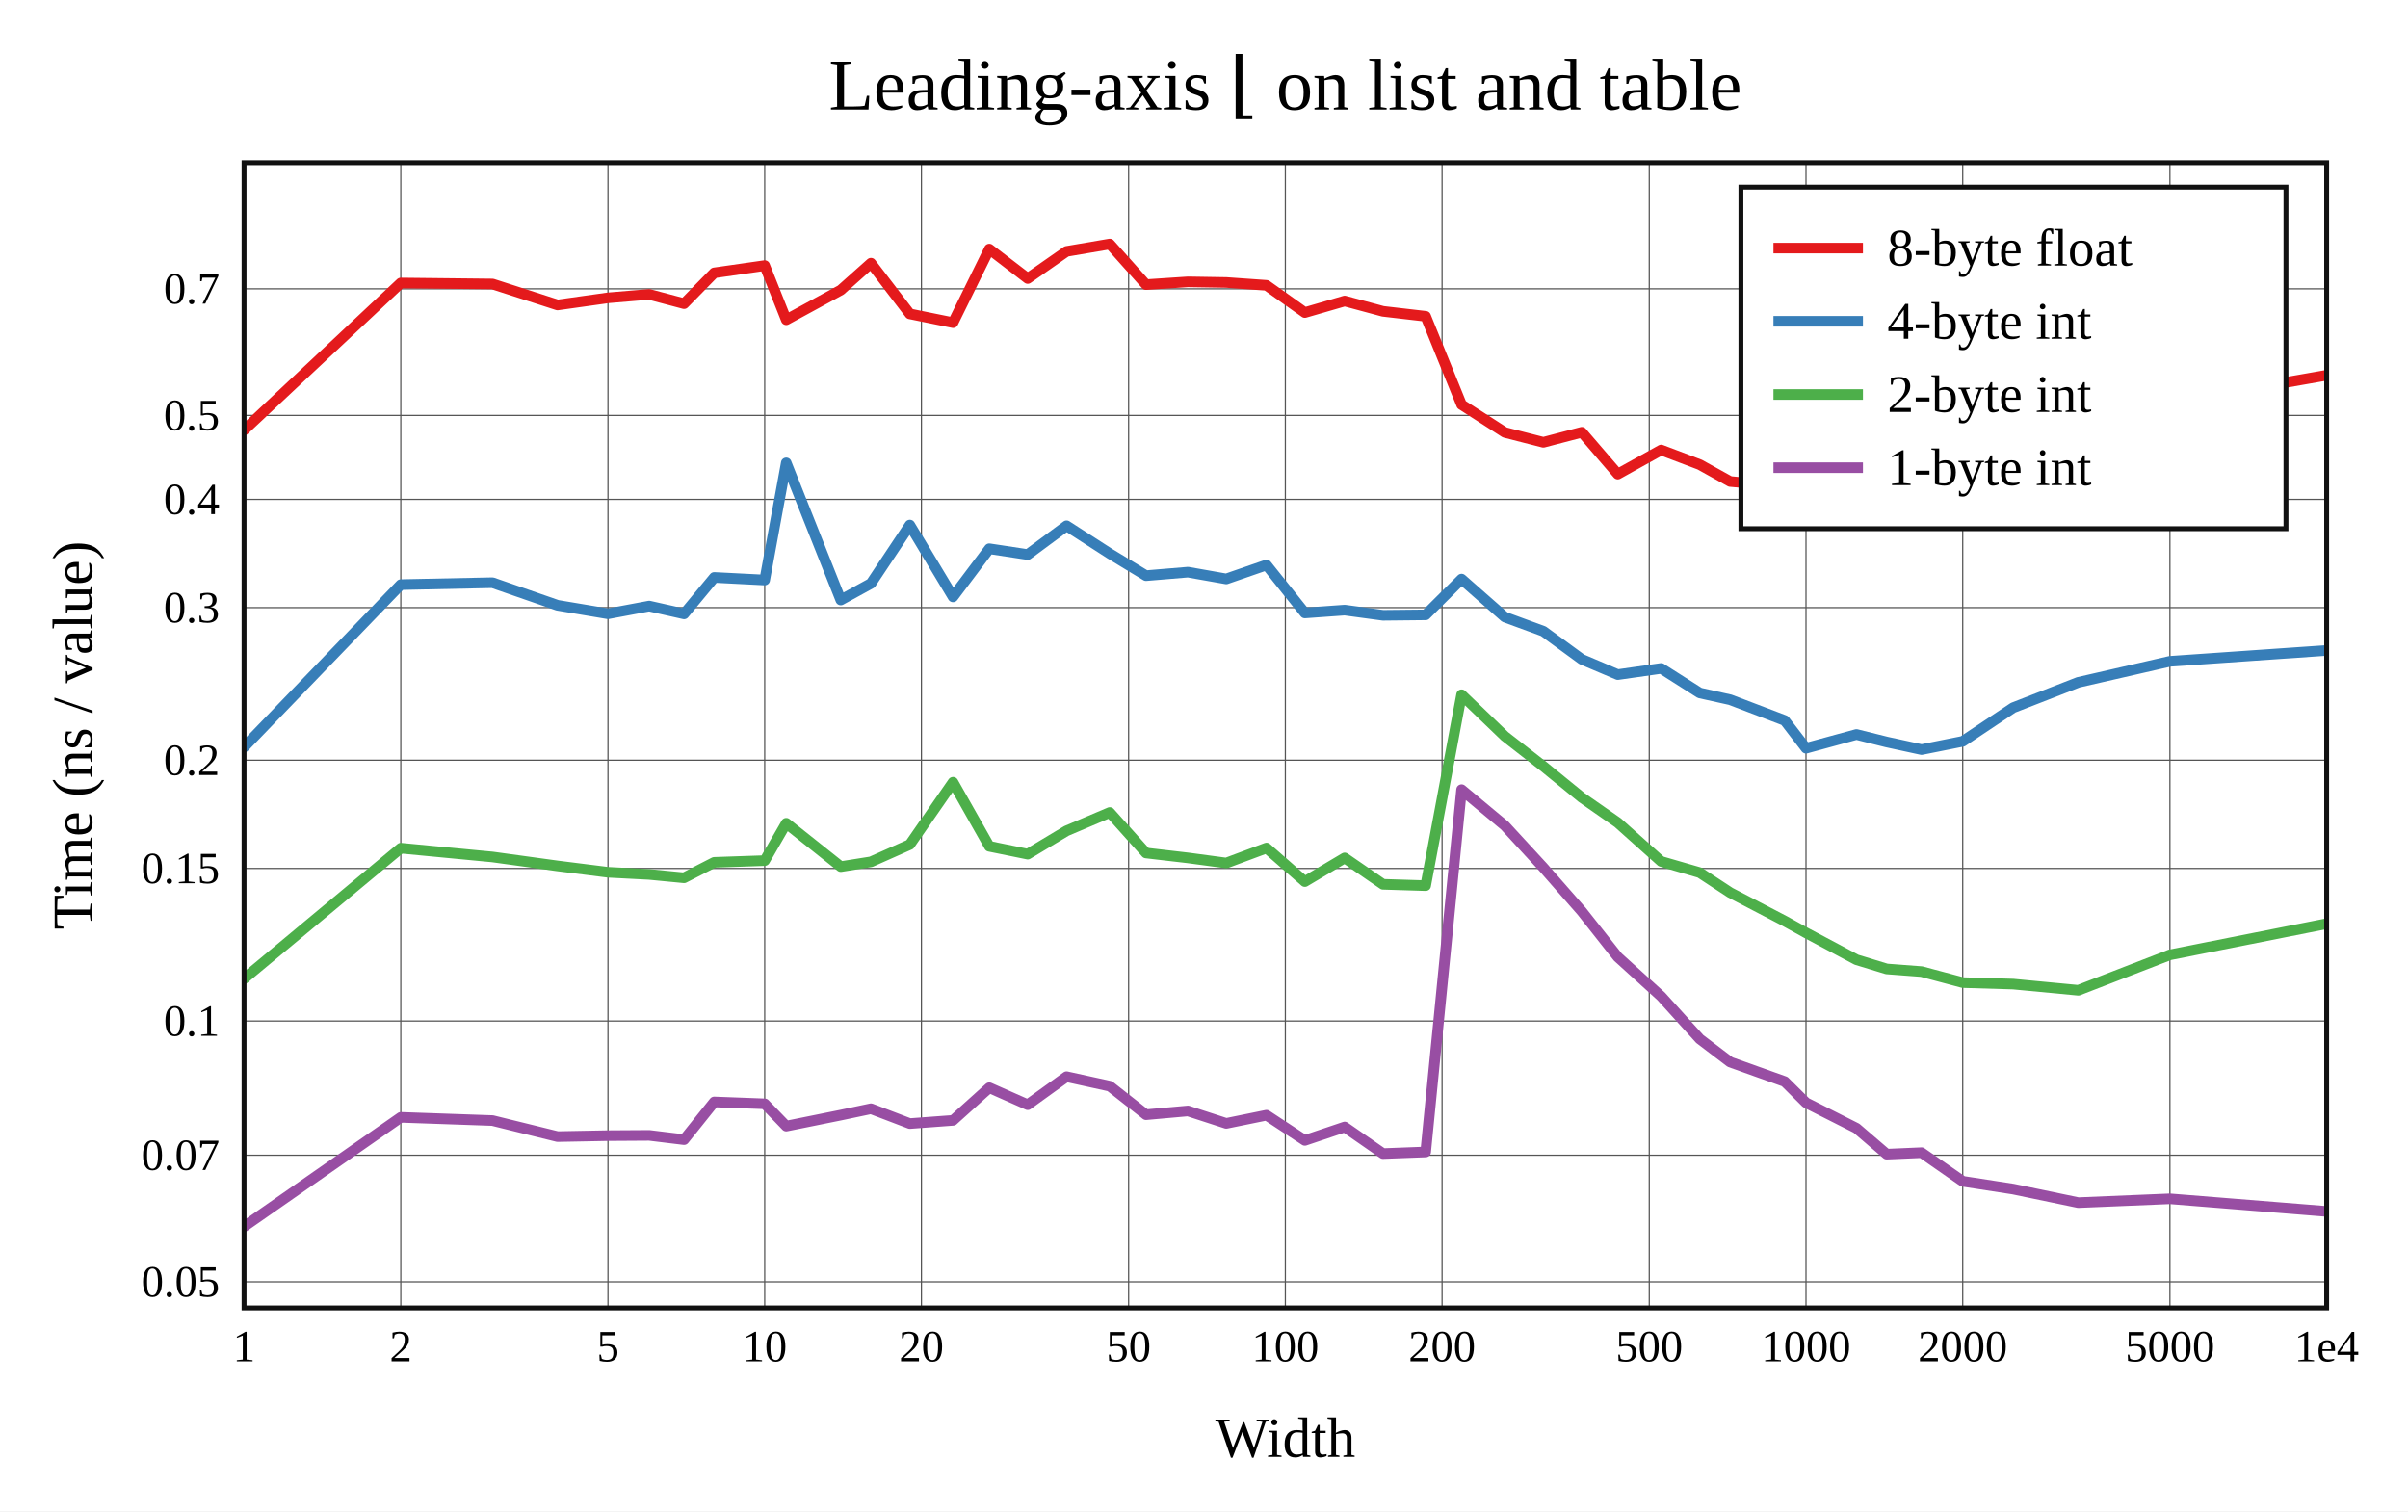
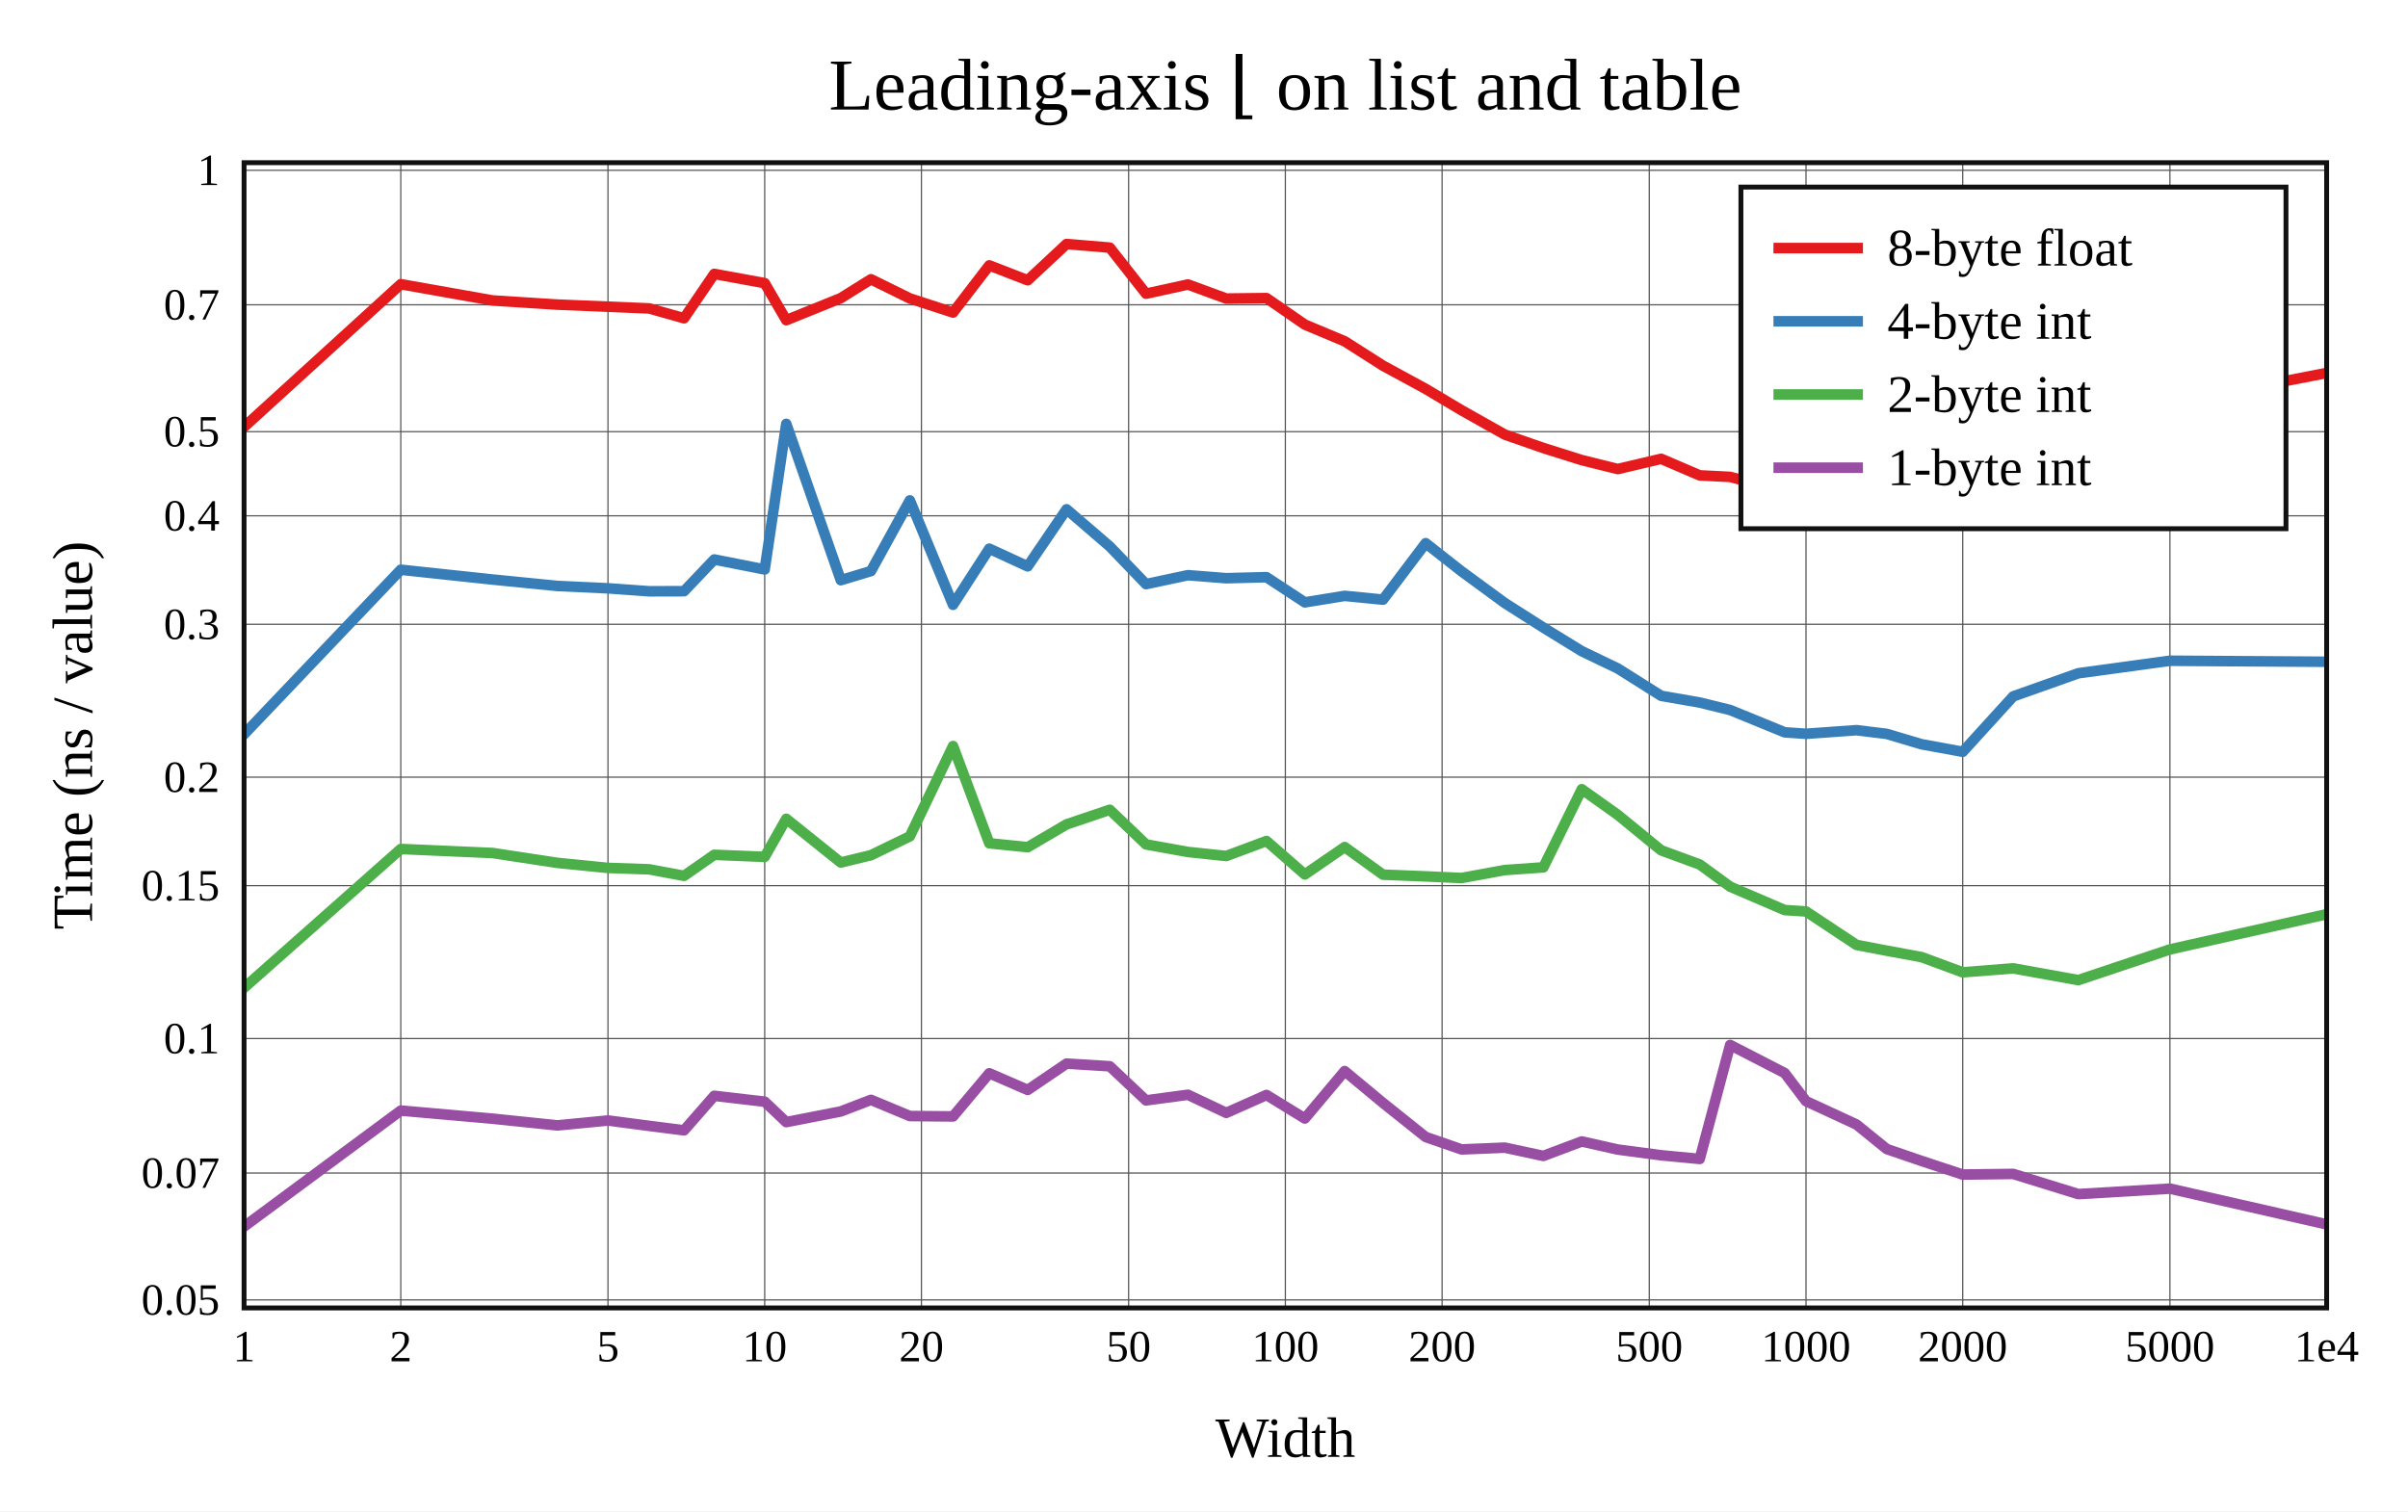
<svg xmlns="http://www.w3.org/2000/svg" viewBox="-60 -40 592 371.6" height="557.4" width="888">
  <g stroke-width="2.6" font-size="14px" text-anchor="middle">
    <defs>
      <clipPath id="clip">
        <rect x="0" y="0" width="512" height="281.6" />
      </clipPath>
    </defs>
    <rect fill="white" x="-60" y="-40" width="592" height="371.6" />
    <text dy="0.33em" font-size="18px" x="256" y="-19">Leading-axis ⌊ on list and table</text>
    <text dy="0.33em" x="256" y="313.6">Width</text>
    <text dy="0.33em" transform="rotate(-90)" x="-140.8" y="-42">Time (ns / value)</text>
    <g stroke-width="0.3" stroke="#555">
      <path d="M38.532 0v281.6" />
      <path d="M89.468 0v281.6" />
      <path d="M128 0v281.6" />
      <path d="M166.532 0v281.6" />
      <path d="M217.468 0v281.6" />
      <path d="M256 0v281.6" />
      <path d="M294.532 0v281.6" />
      <path d="M345.468 0v281.6" />
      <path d="M384 0v281.6" />
      <path d="M422.532 0v281.6" />
      <path d="M473.468 0v281.6" />
-       <path d="M0 275.182h512" />
-       <path d="M0 244.051h512" />
-       <path d="M0 211.052h512" />
-       <path d="M0 173.538h512" />
-       <path d="M0 146.921h512" />
-       <path d="M0 109.407h512" />
-       <path d="M0 82.791h512" />
-       <path d="M0 62.146h512" />
-       <path d="M0 31.015h512" />
+       <path d="M0 279.625h512" />
+       <path d="M0 248.429h512" />
+       <path d="M0 215.36h512" />
+       <path d="M0 177.766h512" />
+       <path d="M0 151.094h512" />
+       <path d="M0 113.501h512" />
+       <path d="M0 86.828h512" />
+       <path d="M0 66.139h512" />
+       <path d="M0 34.943h512" />
+       <path d="M0 1.873h512" />
    </g>
    <g font-size="11px">
      <text dy="0.33em" x="0" y="291.1">1</text>
      <text dy="0.33em" x="38.532" y="291.1">2</text>
      <text dy="0.33em" x="89.468" y="291.1">5</text>
      <text dy="0.33em" x="128" y="291.1">10</text>
      <text dy="0.33em" x="166.532" y="291.1">20</text>
      <text dy="0.33em" x="217.468" y="291.1">50</text>
      <text dy="0.33em" x="256" y="291.1">100</text>
      <text dy="0.33em" x="294.532" y="291.1">200</text>
      <text dy="0.33em" x="345.468" y="291.1">500</text>
      <text dy="0.33em" x="384" y="291.1">1000</text>
      <text dy="0.33em" x="422.532" y="291.1">2000</text>
      <text dy="0.33em" x="473.468" y="291.1">5000</text>
      <text dy="0.33em" x="512" y="291.1">1e4</text>
      <g text-anchor="end">
-         <text dy="0.33em" x="-6" y="275.182">0.05</text>
-         <text dy="0.33em" x="-6" y="244.051">0.07</text>
-         <text dy="0.33em" x="-6" y="211.052">0.1</text>
-         <text dy="0.33em" x="-6" y="173.538">0.15</text>
-         <text dy="0.33em" x="-6" y="146.921">0.2</text>
-         <text dy="0.33em" x="-6" y="109.407">0.3</text>
-         <text dy="0.33em" x="-6" y="82.791">0.4</text>
-         <text dy="0.33em" x="-6" y="62.146">0.5</text>
-         <text dy="0.33em" x="-6" y="31.015">0.7</text>
+         <text dy="0.33em" x="-6" y="279.625">0.05</text>
+         <text dy="0.33em" x="-6" y="248.429">0.07</text>
+         <text dy="0.33em" x="-6" y="215.36">0.1</text>
+         <text dy="0.33em" x="-6" y="177.766">0.15</text>
+         <text dy="0.33em" x="-6" y="151.094">0.2</text>
+         <text dy="0.33em" x="-6" y="113.501">0.3</text>
+         <text dy="0.33em" x="-6" y="86.828">0.4</text>
+         <text dy="0.33em" x="-6" y="66.139">0.5</text>
+         <text dy="0.33em" x="-6" y="34.943">0.7</text>
+         <text dy="0.33em" x="-6" y="1.873">1</text>
      </g>
    </g>
    <g clip-path="url(#clip)" fill="none" stroke-linecap="round" stroke-linejoin="round">
-       <path stroke="#e41a1c" d="M0 65.747L38.532 29.581L61.072 29.826L77.064 34.983L89.468 33.239L99.603 32.386L108.173 34.66L115.596 27.085L128 25.302L133.298 38.627L146.704 31.323L154.127 24.709L163.68 37.177L174.301 39.34L183.215 21.238L192.659 28.479L202.212 21.809L212.833 20L221.746 29.984L232.053 29.3L241.471 29.455L251.365 30.155L260.791 36.853L270.585 34.01L280.003 36.548L290.498 37.771L299.322 59.497L309.965 66.336L319.43 68.762L328.88 66.284L337.727 76.578L348.392 70.651L357.873 74.244L365.351 78.394L378.757 79.644L384 77.855L396.404 73.891L403.844 76.157L412.408 65.446L422.532 55.61L434.936 57.53L450.94 55.272L473.468 59.02L512 52.269" />
-       <path stroke="#377eb8" d="M0 143.698L38.532 103.75L61.072 103.277L77.064 108.835L89.468 110.919L99.603 109.021L108.173 110.945L115.596 101.983L128 102.617L133.298 73.813L146.704 107.528L154.127 103.455L163.68 89.107L174.301 106.771L183.215 94.931L192.659 96.362L202.212 89.288L212.833 96.129L221.746 101.545L232.053 100.682L241.471 102.349L251.365 98.921L260.791 110.716L270.585 110.015L280.003 111.291L290.498 111.182L299.322 102.385L309.965 111.742L319.43 115.215L328.88 122.122L337.727 125.874L348.392 124.353L357.873 130.386L365.351 132.048L378.757 137.152L384 143.977L396.404 140.595L403.844 142.449L412.408 144.309L422.532 142.283L434.936 134.008L450.94 127.776L473.468 122.61L512 119.936" />
-       <path stroke="#4daf4a" d="M0 200.637L38.532 168.553L61.072 170.714L77.064 172.918L89.468 174.482L99.603 175.01L108.173 175.84L115.596 172.037L128 171.609L133.298 162.425L146.704 173.091L154.127 171.908L163.68 167.66L174.301 152.336L183.215 168.098L192.659 170.021L202.212 164.286L212.833 159.778L221.746 169.738L232.053 170.942L241.471 172.207L251.365 168.514L260.791 176.771L270.585 170.948L280.003 177.44L290.498 177.768L299.322 130.822L309.965 141.043L319.43 148.412L328.88 156.117L337.727 162.277L348.392 171.818L357.873 174.568L365.351 179.477L378.757 186.464L384 189.367L396.404 195.975L403.844 198.245L412.408 198.897L422.532 201.601L434.936 201.971L450.94 203.495L473.468 194.772L512 187.126" />
-       <path stroke="#984ea3" d="M0 261.6L38.532 234.736L61.072 235.527L77.064 239.471L89.468 239.235L99.603 239.171L108.173 240.217L115.596 230.952L128 231.417L133.298 236.893L146.704 234.183L154.127 232.621L163.68 236.269L174.301 235.481L183.215 227.452L192.659 231.632L202.212 224.741L212.833 227.071L221.746 234.085L232.053 233.163L241.471 236.225L251.365 234.207L260.791 240.408L270.585 237.11L280.003 243.651L290.498 243.254L299.322 154.163L309.965 163.034L319.43 173.32L328.88 184.101L337.727 195.307L348.392 204.989L357.873 215.458L365.351 221.146L378.757 225.938L384 231.141L396.404 237.412L403.844 243.797L412.408 243.426L422.532 250.467L434.936 252.382L450.94 255.715L473.468 254.771L512 257.873" />
+       <path stroke="#e41a1c" d="M0 64.984L38.532 29.879L61.072 33.879L77.064 34.9L89.468 35.41L99.603 35.837L108.173 38.249L115.596 27.348L128 29.621L133.298 38.726L146.704 33.306L154.127 28.67L163.68 33.378L174.301 36.846L183.215 25.255L192.659 28.916L202.212 20L212.833 20.886L221.746 32.213L232.053 29.953L241.471 33.413L251.365 33.298L260.791 39.81L270.585 43.918L280.003 49.913L290.498 55.619L299.322 60.881L309.965 66.862L319.43 70.161L328.88 73.136L337.727 75.33L348.392 72.819L357.873 76.889L365.351 77.262L378.757 80.863L384 81.379L396.404 73.884L403.844 74.793L412.408 67.092L422.532 51.889L434.936 57.847L450.94 59.211L473.468 59.209L512 51.71" />
+       <path stroke="#377eb8" d="M0 140.552L38.532 100.089L61.072 102.495L77.064 104.082L89.468 104.656L99.603 105.386L108.173 105.365L115.596 97.569L128 100.018L133.298 64.226L146.704 102.658L154.127 100.412L163.68 83.033L174.301 108.709L183.215 94.912L192.659 99.261L202.212 85.223L212.833 94.366L221.746 103.625L232.053 101.431L241.471 102.175L251.365 101.919L260.791 108.109L270.585 106.517L280.003 107.444L290.498 93.559L299.322 100.486L309.965 108.286L319.43 114.315L328.88 120.118L337.727 124.368L348.392 131.091L357.873 132.742L365.351 134.582L378.757 140.064L384 140.428L396.404 139.541L403.844 140.453L412.408 143L422.532 144.853L434.936 131.231L450.94 125.548L473.468 122.468L512 122.717" />
+       <path stroke="#4daf4a" d="M0 202.889L38.532 168.753L61.072 169.738L77.064 172.171L89.468 173.406L99.603 173.754L108.173 175.357L115.596 170.186L128 170.686L133.298 161.334L146.704 172.078L154.127 170.278L163.68 165.641L174.301 143.445L183.215 167.349L192.659 168.308L202.212 162.699L212.833 159.11L221.746 167.623L232.053 169.483L241.471 170.476L251.365 166.791L260.791 175.01L270.585 168.278L280.003 175.063L290.498 175.489L299.322 175.885L309.965 173.935L319.43 173.267L328.88 154.059L337.727 160.358L348.392 169.08L357.873 172.561L365.351 178.02L378.757 183.77L384 184.107L396.404 192.334L403.844 193.76L412.408 195.335L422.532 199.074L434.936 198.103L450.94 200.993L473.468 193.448L512 184.789" />
+       <path stroke="#984ea3" d="M0 261.6L38.532 233.075L61.072 235.064L77.064 236.719L89.468 235.51L99.603 236.84L108.173 237.928L115.596 229.442L128 230.886L133.298 235.912L146.704 233.286L154.127 230.436L163.68 234.414L174.301 234.513L183.215 223.901L192.659 228L202.212 221.52L212.833 222.18L221.746 230.571L232.053 229.183L241.471 233.634L251.365 229.234L260.791 235.02L270.585 223.365L280.003 231.187L290.498 239.569L299.322 242.624L309.965 242.192L319.43 244.222L328.88 240.664L337.727 242.656L348.392 244.063L357.873 244.967L365.351 216.945L378.757 223.838L384 230.754L396.404 236.488L403.844 242.525L412.408 245.459L422.532 248.804L434.936 248.648L450.94 253.609L473.468 252.267L512 261.053" />
    </g>
    <rect stroke-width="1.2" stroke="#111" fill="none" x="0" y="0" width="512" height="281.6" />
    <g transform="translate(368,6)" text-anchor="start" font-size="13px">
      <rect stroke-width="1.2" stroke="#111" fill="white" x="0" y="0" width="134" height="84" />
      <path stroke="#e41a1c" d="M8 15h22" />
      <path stroke="#377eb8" d="M8 33h22" />
      <path stroke="#4daf4a" d="M8 51h22" />
      <path stroke="#984ea3" d="M8 69h22" />
      <text dy="0.33em" x="36" y="15">8-byte float</text>
      <text dy="0.33em" x="36" y="33">4-byte int</text>
      <text dy="0.33em" x="36" y="51">2-byte int</text>
      <text dy="0.33em" x="36" y="69">1-byte int</text>
    </g>
  </g>
</svg>
